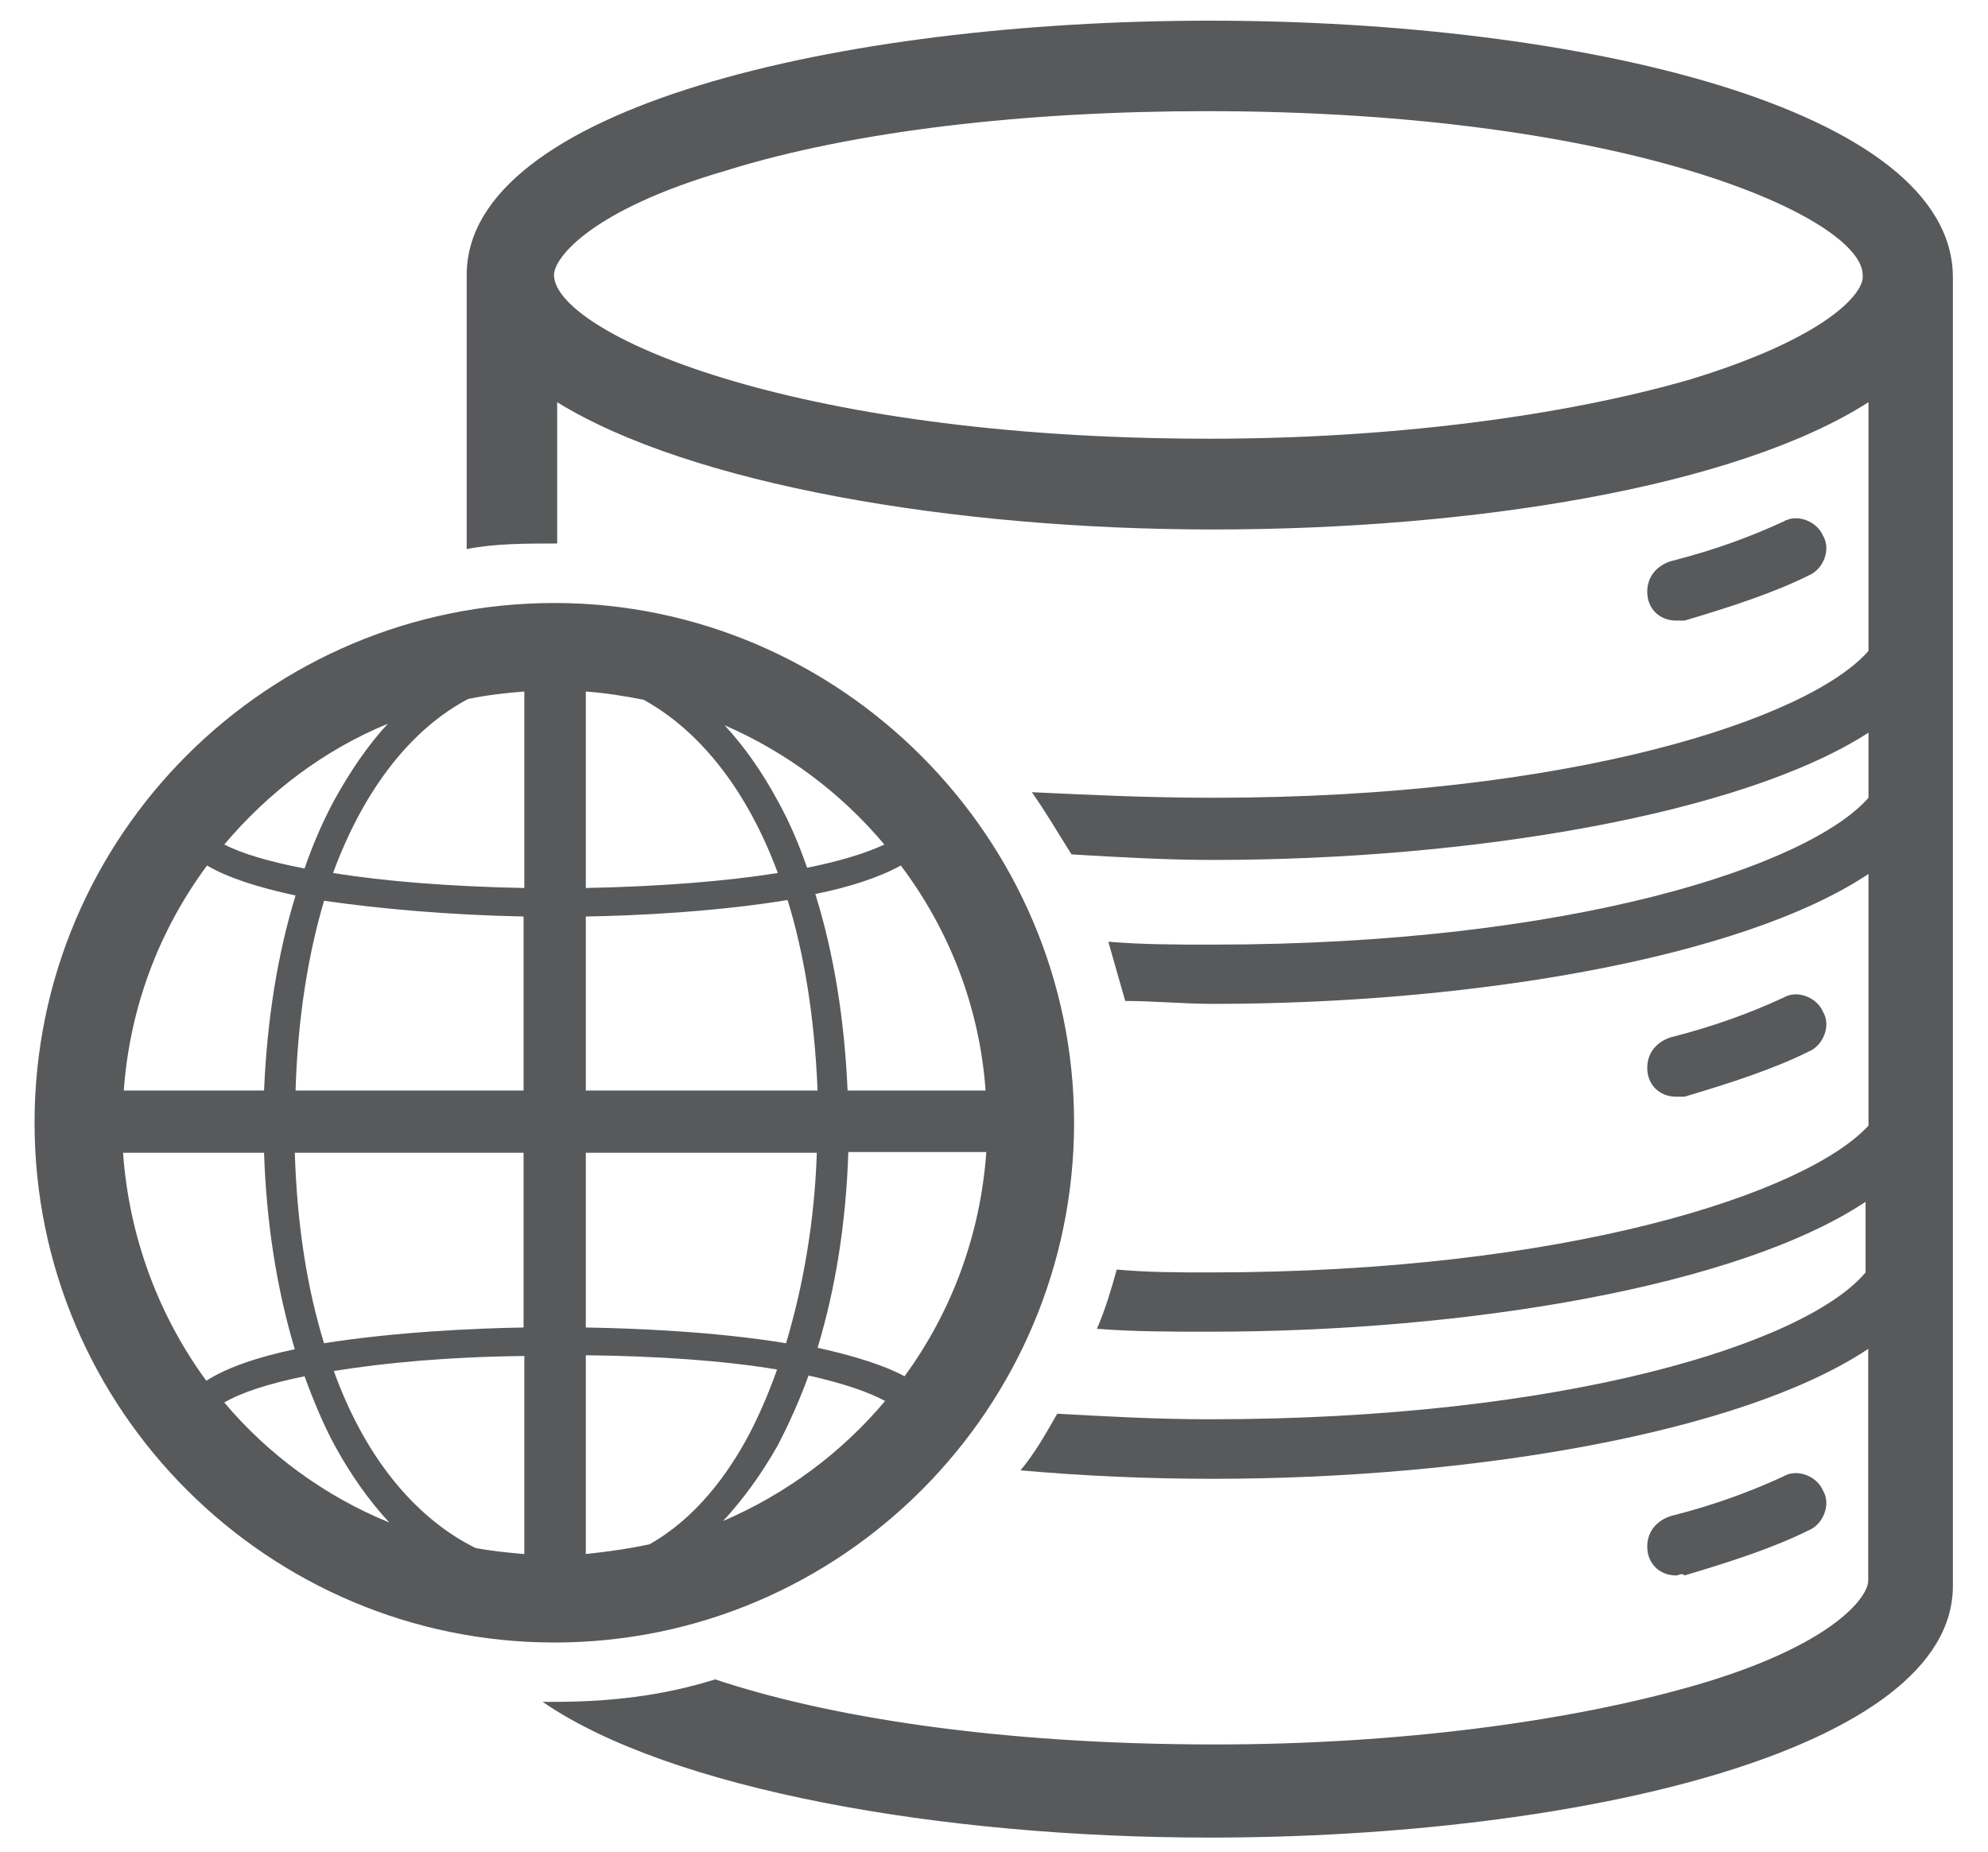
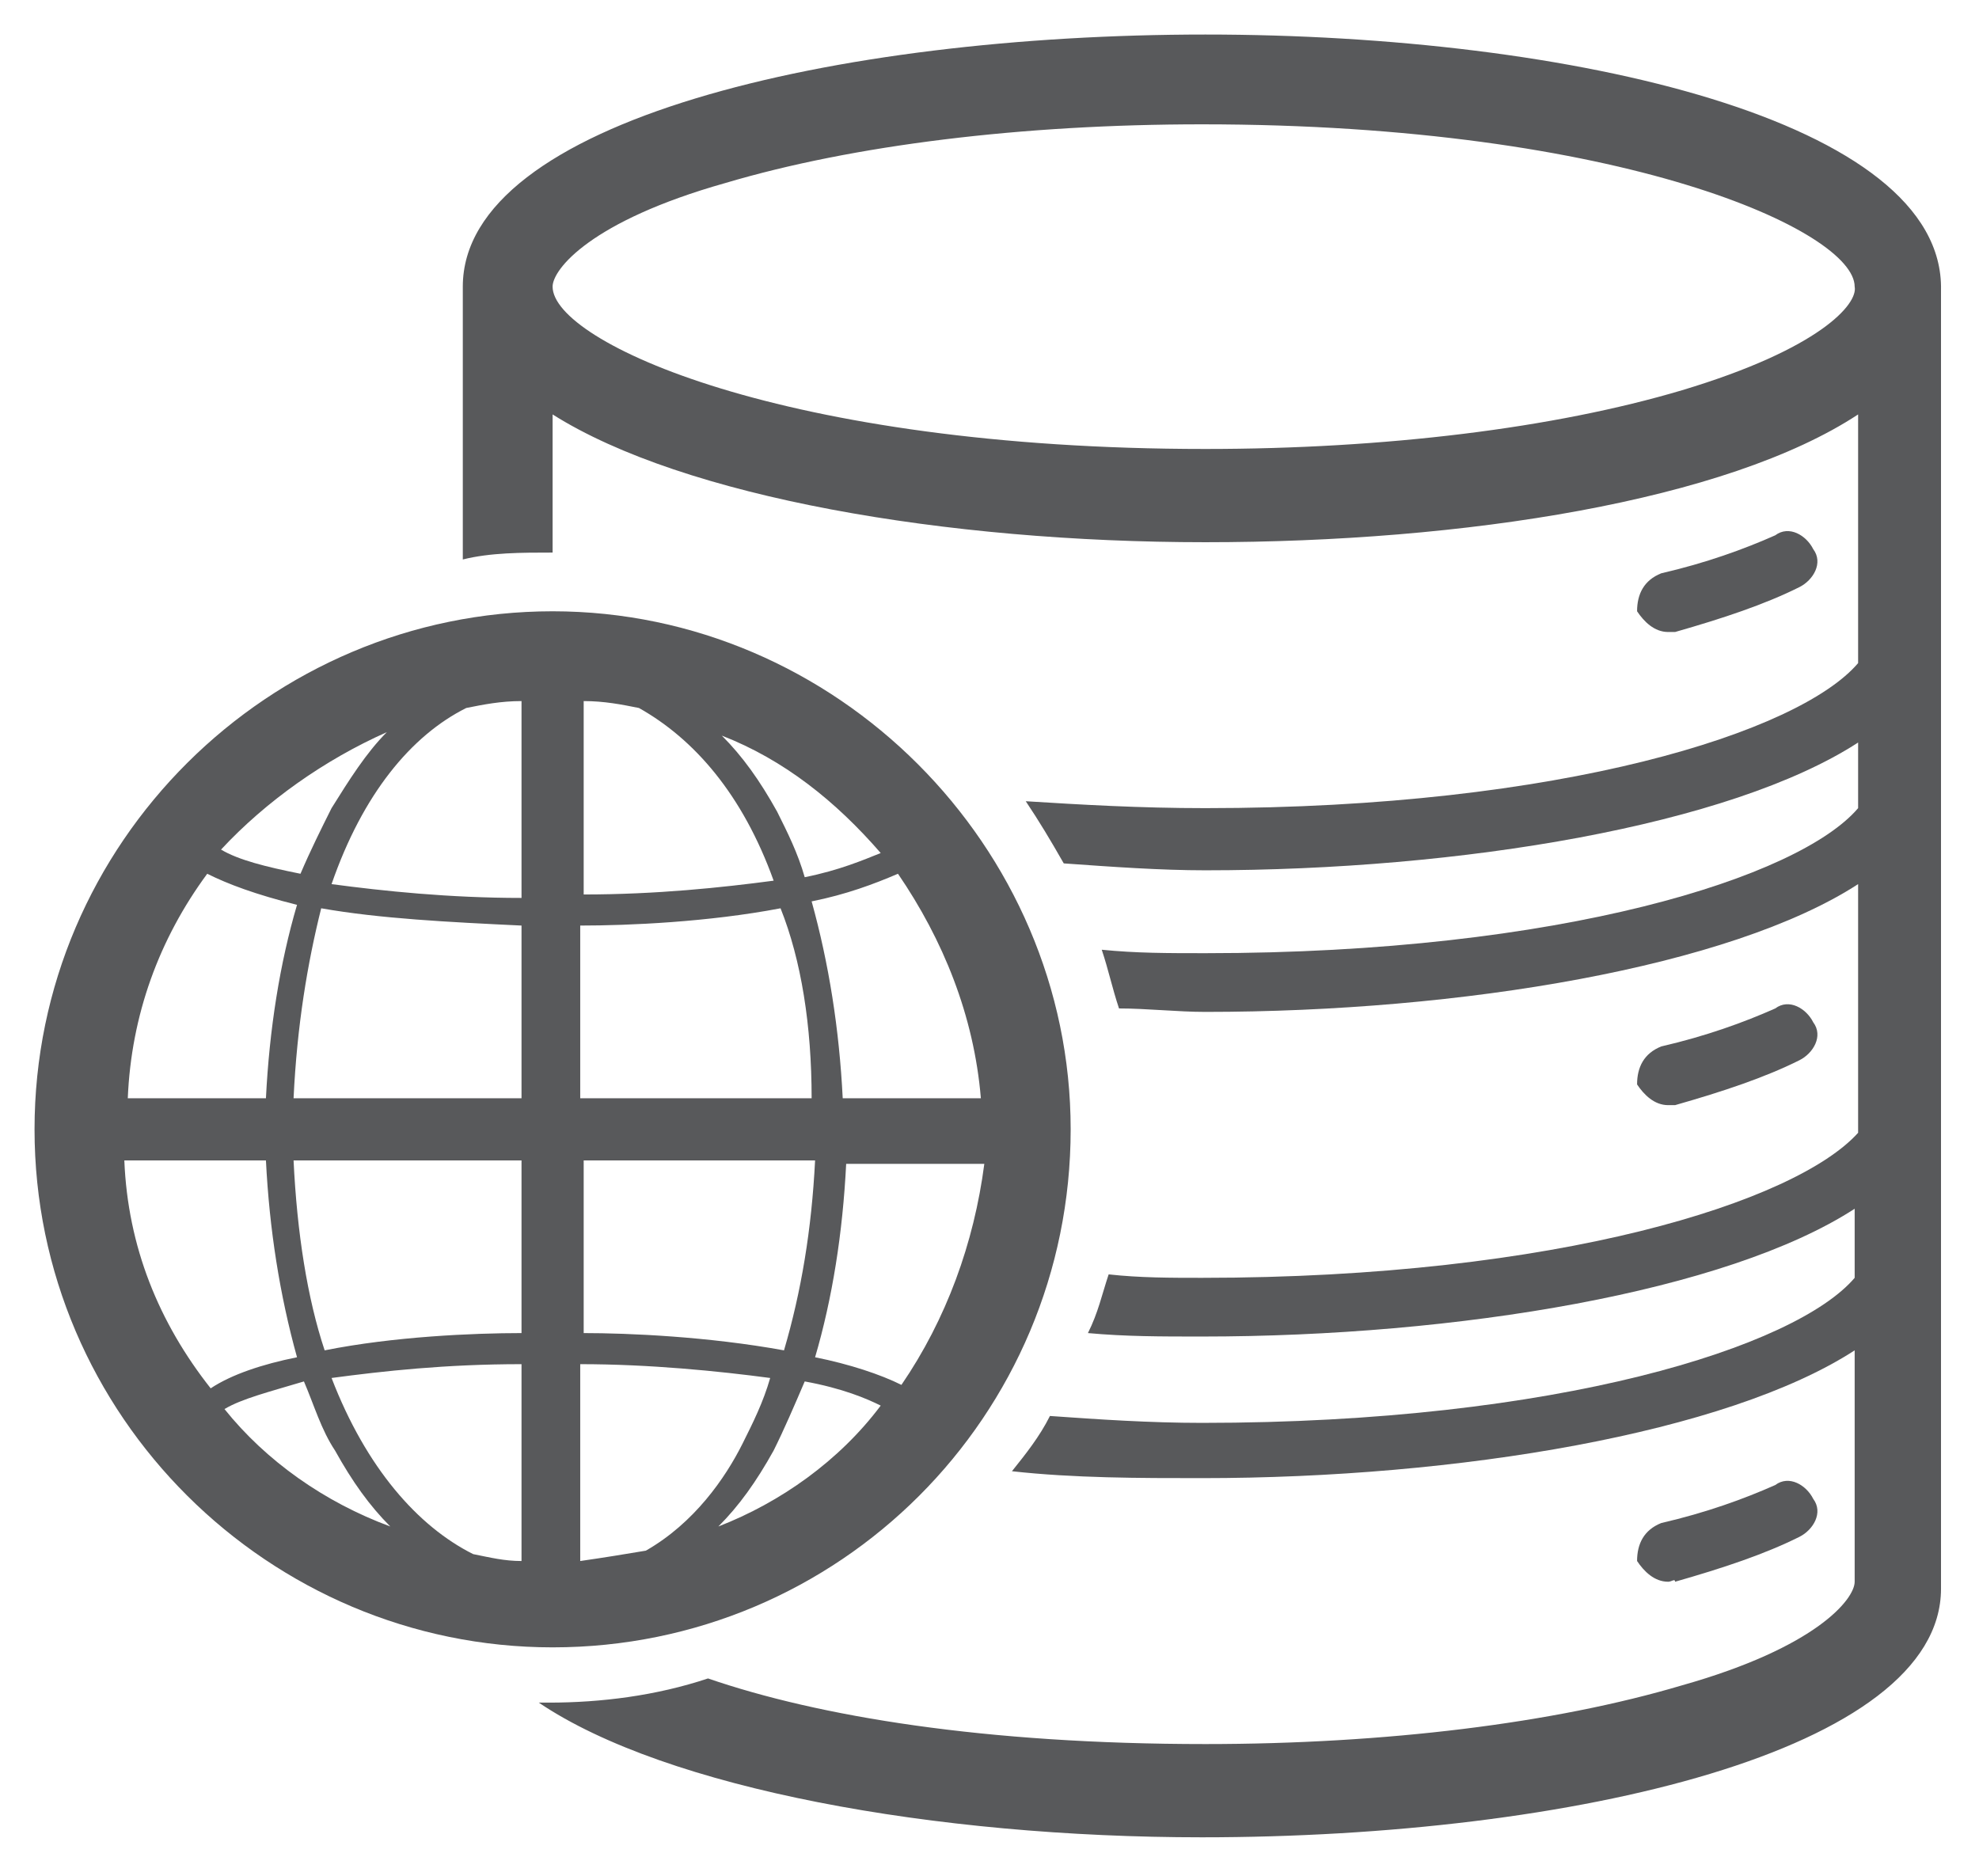
- <svg xmlns="http://www.w3.org/2000/svg" width="100%" height="100%" viewBox="0 110 612 570" data-name="Layer 1">
+ <svg xmlns="http://www.w3.org/2000/svg" width="100%" height="100%" viewBox="-1 -1 57.3 54.3" data-name="Layer 1">
  <style type="text/css">
- 	.st0{fill:#58595B;stroke:none;stroke-width:5;}
- 	.st1{fill:none;}
+ 	.st0{fill:none;}
+ 	.st1{fill:#58595B;stroke:none;stroke-width:1;}
	.st2{fill:#58595B;}
</style>
-   <g id="layer1" transform="translate(-175.452,-161.529)">
-     <g id="g4671-1" transform="matrix(2.308905,0,0,2.308905,72.95331,44.79142)">
-       <g id="g653-9" transform="matrix(0.3527778,0,0,-0.3527778,51.68918,52.13343)">
-         <path id="path655-5" class="st0" d="M618.1-274c-48.1-13.9-113.2-22.4-181.6-22.4c-160.2,0-247.8,40.6-247.8,61.9     c0,6.4,13.9,24.6,65.2,39.5c48.1,15,113.2,22.4,181.6,22.4c160.2,0,247.8-40.6,247.8-61.9C684.3-240.9,670.5-258,618.1-274      M436.6-138.4c-139.9,0-280.9-33.1-280.9-96.1v-103.6c10.7,2.1,22.4,2.1,34.2,2.1v53.4c50.2-31,149.5-48.1,247.8-48.1     s197.6,16,247.8,48.1v-94c-22.4-25.6-112.1-55.5-247.8-55.5c-24.6,0-47,1.1-68.4,2.1c5.3-7.5,9.6-15,15-23.5     c18.2-1.1,36.3-2.1,53.4-2.1c97.2,0,199.7,17.1,247.8,48.1v-24.6c-22.4-25.6-112.1-55.5-247.8-55.5c-13.9,0-26.7,0-39.5,1.1     c2.1-7.5,4.3-15,6.4-22.4c10.7,0,22.4-1.1,33.1-1.1c97.2,0,199.7,17.1,247.8,49.1V-556c-23.5-25.6-114.3-55.5-248.9-55.5     c-11.7,0-23.5,0-35.2,1.1c-2.1-7.5-4.3-15-7.5-22.4c13.9-1.1,27.8-1.1,42.7-1.1c97.2,0,199.7,17.1,247.8,49.1v-26.7     c-22.4-26.7-113.2-55.5-247.8-55.5c-20.3,0-39.5,1.1-57.7,2.1c-4.3-7.5-8.5-15-13.9-21.4c23.5-2.1,48.1-3.2,72.6-3.2     c97.2,0,199.7,17.1,247.8,49.1V-728c0-6.4-13.9-24.6-65.2-39.5c-48.1-13.9-113.2-22.4-181.6-22.4c-83.3,0-147.4,10.7-189,24.6     c-20.3-6.4-40.6-8.5-60.9-8.5c-1.1,0-3.2,0-4.3,0c48.1-33.1,150.6-51.3,252.1-51.3c139.9,0,280.9,33.1,280.9,95.1v494.5     C717.5-171.5,576.5-138.4,436.6-138.4" />
-       </g>
-       <g>
-         <path class="st1" d="M79.6,251.9H60.8c0.8,11.4,4.8,21.8,11.1,30.4c2.8-1.8,7-3.2,11.8-4.2C81.4,270.1,79.9,261.2,79.6,251.9z" />
-         <path class="st1" d="M79.6,243.6c0.3-9.4,1.8-18.2,4.2-26c-5.2-1.1-9.1-2.4-11.8-4c-6.3,8.5-10.3,18.7-11.1,29.9H79.6z" />
-         <path class="st1" d="M114.2,216.6v-26.2c-2.5,0.2-5,0.5-7.5,1c-7.2,3.8-13.7,11.5-18,23.2C95.6,215.7,104.3,216.4,114.2,216.6z" />
-         <path class="st1" d="M114.2,243.6v-23.2c-9.8-0.2-19.1-1-26.6-2.1c-2.1,7.1-3.5,15.5-3.8,25.3H114.2z" />
-         <path class="st1" d="M114.2,278.9c-9.9,0.2-18.5,0.9-25.4,2c4.5,12.2,11.4,19.9,18.9,23.6c2.1,0.4,4.2,0.7,6.4,0.8V278.9z" />
-         <path class="st1" d="M122.5,251.9v23.3c10.1,0.2,32.6,1.2,42.5,6.6c6.2-8.5,10.1-18.8,10.9-29.9H122.5z" />
-         <path class="st1" d="M151.8,281.5c-7.8-1.7-18.3-2.5-29.3-2.6v26.5c16.1-1.1,30.2-8.8,39.9-20.4     C160.3,283.9,156.9,282.7,151.8,281.5z" />
-         <path class="st1" d="M89,290.9c-1.5-2.8-2.9-5.9-4-9.2c-4.9,1-8.5,2.2-10.7,3.5c5.9,7,13.4,12.5,22,16     C93.6,298.4,91.1,294.9,89,290.9z" />
-         <path class="st1" d="M85,214c1.1-3.2,2.5-6.2,3.9-9c2.1-4,4.5-7.5,7.2-10.3c-8.5,3.6-16,9.1-21.9,16C76.6,211.9,80.3,213,85,214z     " />
-         <path class="st1" d="M122.5,216.6c19.4-0.3,33.8-2.8,39.8-5.8c-9.8-11.5-23.9-19.2-39.8-20.4V216.6z" />
-         <path class="st1" d="M122.5,220.3v23.2h53.3c-0.8-11.1-4.9-21.4-11.2-30C155,219,132.9,220.1,122.5,220.3z" />
-         <path class="st1" d="M114.2,251.9H83.7c0.3,9.9,1.7,18.3,3.9,25.4c9.4-1.6,20.1-2,26.6-2.1V251.9z" />
-         <g>
-           <path class="st1" d="M122.5,220.3v23.2h30.8c-0.3-9.8-1.8-18.3-4-25.4C139.7,219.7,128.9,220.2,122.5,220.3z" />
-           <path class="st1" d="M122.5,251.9v23.3c6.2,0.1,17,0.5,26.7,2.1c2.3-7.7,3.8-16.3,4.1-25.4H122.5z" />
-           <path class="st1" d="M148.1,205c1.5,2.7,2.8,5.7,3.9,8.9c4.5-0.9,8-2,10.3-3.1c-5.8-6.8-13-12.3-21.3-15.8      C143.6,197.7,146,201.1,148.1,205z" />
-           <path class="st1" d="M89,205c2.1-4,4.5-7.5,7.2-10.3c-8.5,3.6-16,9.1-21.9,16c2.3,1.2,6,2.3,10.7,3.2      C86.2,210.8,87.5,207.8,89,205z" />
-           <path class="st1" d="M122.5,216.6c10-0.2,18.7-0.9,25.6-2c-4.3-11.6-10.8-19.2-17.9-23.1c-2.5-0.5-5.1-0.9-7.7-1.1V216.6z" />
-           <path class="st1" d="M157.4,243.6h18.4c-0.8-11.1-4.9-21.4-11.2-30c-2.9,1.6-6.9,2.9-11.4,3.8      C155.6,225.3,157.1,234.3,157.4,243.6z" />
-           <path class="st1" d="M83.8,217.6c-5.2-1.1-9.1-2.4-11.8-4c-6.3,8.5-10.3,18.7-11.1,29.9h18.8C80,234.2,81.4,225.4,83.8,217.6z" />
-           <path class="st1" d="M148,280.8c-7.2-1.2-16.2-1.8-25.5-1.9v26.5c2.9-0.2,5.8-0.6,8.5-1.3c6.2-3.6,10.4-9.5,13.3-14.7      C145.7,286.8,146.9,283.9,148,280.8z" />
-           <path class="st1" d="M148.1,290.9c-2.2,3.9-4.7,7.3-7.3,10.1c8.4-3.6,15.8-9.1,21.6-16c-2.1-1.1-5.4-2.3-10.2-3.4      C151,284.9,149.6,288,148.1,290.9z" />
-           <path class="st1" d="M157.5,251.9c-0.3,9.4-1.7,18.3-4.1,26.1c4.6,0.9,8.7,2.1,11.6,3.8c6.2-8.5,10.1-18.8,10.9-29.9H157.5z" />
-           <path class="st1" d="M88.8,214.6c6.9,1.1,15.5,1.8,25.4,2v-26.2c-2.5,0.2-5,0.5-7.5,1C99.5,195.3,93,202.9,88.8,214.6z" />
-           <path class="st1" d="M79.6,251.9H60.8c0.8,11.4,4.8,21.8,11.1,30.4c2.8-1.8,7-3.2,11.8-4.2C81.4,270.1,79.9,261.2,79.6,251.9z" />
-           <path class="st1" d="M83.8,243.6h30.4v-23.2c-9.8-0.2-19.1-1-26.6-2.1C85.4,225.3,84.1,233.8,83.8,243.6z" />
-           <path class="st1" d="M84.9,281.7c-4.9,1-8.5,2.2-10.7,3.5c5.9,7,13.4,12.5,22,16c-2.7-2.9-5.1-6.3-7.3-10.3      C87.4,288.1,86.1,285,84.9,281.7z" />
-           <path class="st1" d="M87.6,277.3c9.4-1.6,20.1-2,26.6-2.1v-23.3H83.7C84,261.7,85.4,270.2,87.6,277.3z" />
-           <path class="st1" d="M107.8,304.6c2.1,0.4,4.2,0.7,6.4,0.8v-26.5c-9.9,0.2-18.5,0.9-25.4,2C93.3,293.2,100.3,300.9,107.8,304.6z      " />
-           <path class="st0" d="M118.3,178.6c-38.1,0-69.3,30.9-69.3,69.3s31.3,69.3,69.3,69.3c38.4,0,69.3-31.3,69.3-69.3      S156.4,178.6,118.3,178.6z M175.8,243.6h-18.4c-0.4-9.3-1.8-18.2-4.3-26.2c4.5-0.9,8.5-2.2,11.4-3.8      C170.9,222.1,175,232.4,175.8,243.6z M131,304.1c-2.8,0.6-5.6,1-8.5,1.3v-26.5c9.4,0.1,18.3,0.7,25.5,1.9      c-1.1,3.1-2.3,5.9-3.7,8.6C141.5,294.7,137.2,300.6,131,304.1z M148.1,214.6c-6.9,1.1-15.6,1.8-25.6,2v-26.2      c2.6,0.2,5.2,0.6,7.7,1.1C137.3,195.4,143.8,203,148.1,214.6z M122.5,275.2v-23.3h30.8c-0.3,9.1-1.8,17.7-4.1,25.4      C139.5,275.7,128.6,275.3,122.5,275.2z M122.5,243.6v-23.2c6.4-0.1,17.2-0.6,26.9-2.2c2.2,7.1,3.6,15.6,4,25.4H122.5z       M162.3,210.8c-2.3,1.1-5.8,2.2-10.3,3.1c-1.1-3.2-2.4-6.2-3.9-8.9c-2.1-3.9-4.5-7.3-7.1-10.1      C149.3,198.5,156.6,204,162.3,210.8z M96.1,194.7c-2.6,2.8-5,6.3-7.2,10.3c-1.5,2.8-2.8,5.8-3.9,9c-4.7-0.9-8.4-2-10.7-3.2      C80.2,203.8,87.6,198.2,96.1,194.7z M72,213.6c2.7,1.6,6.7,2.9,11.8,4c-2.4,7.8-3.8,16.6-4.2,26H60.9      C61.7,232.4,65.7,222.1,72,213.6z M60.8,251.9h18.8c0.3,9.3,1.7,18.2,4.1,26.2c-4.8,1-9,2.4-11.8,4.2      C65.6,273.7,61.6,263.2,60.8,251.9z M74.3,285.2c2.2-1.3,5.8-2.5,10.7-3.5c1.2,3.3,2.5,6.4,4,9.2c2.2,4,4.6,7.4,7.3,10.3      C87.7,297.7,80.1,292.1,74.3,285.2z M114.2,305.4c-2.2-0.2-4.3-0.4-6.4-0.8c-7.5-3.7-14.5-11.4-18.9-23.6      c6.8-1.1,15.4-1.9,25.4-2V305.4z M114.2,275.2c-6.5,0.1-17.2,0.6-26.6,2.1c-2.2-7.1-3.6-15.6-3.9-25.4h30.5V275.2z M114.2,243.6      H83.8c0.3-9.8,1.7-18.2,3.8-25.3c7.6,1.1,16.8,1.9,26.6,2.1V243.6z M114.2,216.6c-9.9-0.2-18.6-0.9-25.4-2      c4.3-11.7,10.8-19.4,18-23.2c2.4-0.5,4.9-0.8,7.5-1V216.6z M140.8,301c2.6-2.8,5.1-6.2,7.3-10.1c1.5-2.9,2.9-6,4.1-9.3      c4.9,1.1,8.2,2.3,10.2,3.4C156.6,291.9,149.2,297.4,140.8,301z M165,281.7c-3-1.6-7.1-2.8-11.6-3.8c2.4-7.9,3.8-16.7,4.1-26.1      h18.4C175.1,263,171.2,273.2,165,281.7z" />
-         </g>
-       </g>
-       <g id="g685-3" transform="matrix(0.3527778,0,0,-0.3527778,51.61873,53.20278)">
-         <path id="path687-5" class="st2" d="M613-362.1c-5.3,0-9.6,3.2-10.7,8.5c-1.1,6.4,2.1,11.7,8.5,13.9c17.1,4.3,31,9.6,42.7,15     c5.3,3.2,12.8,0,15-5.3c3.2-5.3,0-12.8-5.3-15c-12.8-6.4-28.8-11.7-47-17.1C615.1-362.1,614.1-362.1,613-362.1" />
-       </g>
-       <g id="g689-6" transform="matrix(0.3527778,0,0,-0.3527778,51.61873,55.29912)">
-         <path id="path691-1" class="st2" d="M613-536.1c-5.3,0-9.6,3.2-10.7,8.5c-1.1,6.4,2.1,11.7,8.5,13.9c17.1,4.3,31,9.6,42.7,15     c5.3,3.2,12.8,0,15-5.3c3.2-5.3,0-12.8-5.3-15c-12.8-6.4-28.8-11.7-47-17.1C615.1-536.1,614.1-536.1,613-536.1" />
-       </g>
-       <g id="g693-4" transform="matrix(0.3527778,0,0,-0.3527778,51.61873,57.39568)">
-         <path id="path695-0" class="st2" d="M613-711.1c-5.3,0-9.6,3.2-10.7,8.5c-1.1,6.4,2.1,11.7,8.5,13.9c17.1,4.3,31,9.6,42.7,15     c5.3,3.2,12.8,0,15-5.3c3.2-5.3,0-12.8-5.3-15c-12.8-6.4-28.8-11.7-47-17.1C615.1-710,614.1-711.1,613-711.1" />
-       </g>
-     </g>
+   <g>
+     <path class="st0" d="M23.4,32.6c-0.1,2-0.4,3.9-0.9,5.6c1,0.2,1.9,0.5,2.5,0.8c1.3-1.8,2.2-4.1,2.4-6.5H23.4z" />
+     <path class="st0" d="M23.4,30.8h4c-0.2-2.4-1.1-4.6-2.4-6.5c-0.6,0.3-1.5,0.6-2.5,0.8C23,26.9,23.4,28.8,23.4,30.8z" />
+     <path class="st0" d="M21.4,38.9c-1.6-0.3-3.5-0.4-5.5-0.4v5.7c0.6,0,1.3-0.1,1.9-0.3c1.3-0.8,2.3-2,2.9-3.2   C20.9,40.1,21.2,39.5,21.4,38.9z" />
+     <path class="st0" d="M15.9,30.8h6.7c-0.1-2.1-0.4-4-0.9-5.5c-2.1,0.3-4.4,0.5-5.8,0.5V30.8z" />
+     <path class="st0" d="M14.1,30.8v-5c-2.1,0-4.1-0.2-5.7-0.5c-0.5,1.5-0.8,3.4-0.8,5.5H14.1z" />
+     <path class="st0" d="M15.9,32.6v5c1.3,0,3.7,0.1,5.8,0.5c0.5-1.7,0.8-3.5,0.9-5.5H15.9z" />
+     <path class="st0" d="M14.1,38.4c-2.1,0-4,0.2-5.5,0.4c1,2.6,2.5,4.3,4.1,5.1c0.5,0.1,0.9,0.1,1.4,0.2V38.4z" />
+     <path class="st0" d="M6.6,32.6H2.6c0.2,2.5,1,4.7,2.4,6.6c0.6-0.4,1.5-0.7,2.5-0.9C7,36.5,6.7,34.6,6.6,32.6z" />
+     <path class="st0" d="M15.9,25c2.2,0,4-0.2,5.5-0.4c-0.9-2.5-2.4-4.2-3.9-5c-0.5-0.1-1.1-0.2-1.6-0.2V25z" />
+     <path class="st0" d="M14.1,25v-5.6c-0.5,0-1.1,0.1-1.6,0.2c-1.6,0.8-3,2.5-3.9,5C10.1,24.8,11.9,24.9,14.1,25z" />
+     <path class="st0" d="M6.6,30.8c0.1-2,0.4-3.9,0.9-5.6c-1.1-0.2-2-0.5-2.6-0.9c-1.4,1.8-2.2,4-2.4,6.5H6.6z" />
+     <path class="st0" d="M22.3,39c-0.3,0.7-0.5,1.4-0.9,2c-0.5,0.9-1,1.6-1.6,2.2c1.8-0.8,3.4-2,4.7-3.5C24.1,39.5,23.4,39.3,22.3,39z" />
+     <path class="st0" d="M14.1,32.6H7.5c0.1,2.1,0.4,4,0.8,5.5c2-0.3,4.3-0.4,5.7-0.5V32.6z" />
+     <path class="st0" d="M33.8,2.6c-5.2,0-10.2,0.6-13.8,1.7c-3.9,1.1-5,2.5-5,3c0,1.6,6.7,4.7,18.9,4.7c5.2,0,10.2-0.7,13.8-1.7   c4-1.2,5.1-2.5,5-3C52.7,5.7,46,2.6,33.8,2.6z" />
+     <path class="st0" d="M8.6,41c-0.3-0.6-0.6-1.3-0.9-2c-1.1,0.2-1.8,0.5-2.3,0.8c1.3,1.5,2.9,2.7,4.8,3.5C9.7,42.6,9.1,41.9,8.6,41z" />
+     <path class="st0" d="M21.4,22.5c0.3,0.6,0.6,1.2,0.8,1.9c1-0.2,1.7-0.4,2.2-0.7c-1.3-1.5-2.8-2.7-4.6-3.4   C20.4,20.9,21,21.6,21.4,22.5z" />
+     <path class="st0" d="M7.8,24.4c0.2-0.7,0.5-1.3,0.9-1.9c0.5-0.9,1-1.6,1.6-2.2c-1.8,0.8-3.5,2-4.7,3.5C6,24,6.8,24.2,7.8,24.4z" />
+     <path class="st1" d="M33.9,0C23.2,0,12.4,2.5,12.4,7.3v7.9c0.8-0.2,1.7-0.2,2.6-0.2V11c3.8,2.4,11.4,3.7,18.9,3.7   c7.5,0,15.1-1.2,18.9-3.7v7.2c-1.7,2-8.6,4.2-18.9,4.2c-1.9,0-3.6-0.1-5.2-0.2c0.4,0.6,0.7,1.1,1.1,1.8c1.4,0.1,2.8,0.2,4.1,0.2   c7.4,0,15.2-1.3,18.9-3.7v1.9c-1.7,2-8.6,4.2-18.9,4.2c-1.1,0-2,0-3-0.1c0.2,0.6,0.3,1.1,0.5,1.7c0.8,0,1.7,0.1,2.5,0.1   c7.4,0,15.2-1.3,18.9-3.7v7.2c-1.8,2-8.7,4.2-19,4.2c-0.9,0-1.8,0-2.7-0.1c-0.2,0.6-0.3,1.1-0.6,1.7c1.1,0.1,2.1,0.1,3.3,0.1   c7.4,0,15.2-1.3,18.9-3.7v2c-1.7,2-8.6,4.2-18.9,4.2c-1.5,0-3-0.1-4.4-0.2c-0.3,0.6-0.7,1.1-1.1,1.6c1.8,0.2,3.7,0.2,5.5,0.2   c7.4,0,15.2-1.3,18.9-3.7v6.7c0,0.5-1.1,1.9-5,3c-3.7,1.1-8.6,1.7-13.8,1.7c-6.4,0-11.2-0.8-14.4-1.9c-1.5,0.5-3.1,0.7-4.6,0.7   c-0.1,0-0.2,0-0.3,0c3.7,2.5,11.5,3.9,19.2,3.9c10.7,0,21.4-2.5,21.4-7.2V7.4C55.3,2.5,44.5,0,33.9,0z M47.7,10.3   c-3.7,1.1-8.6,1.7-13.8,1.7C21.7,12,15,8.9,15,7.3c0-0.5,1.1-1.9,5-3c3.7-1.1,8.6-1.7,13.8-1.7c12.2,0,18.9,3.1,18.9,4.7   C52.8,7.8,51.7,9.1,47.7,10.3z" />
+     <path class="st1" d="M30,31.7c0-8.2-6.8-15-15-15c-8.2,0-15,6.7-15,15c0,8.3,6.8,15,15,15C23.3,46.7,30,40,30,31.7z M8.6,38.9   c1.5-0.2,3.3-0.4,5.5-0.4v5.7c-0.5,0-0.9-0.1-1.4-0.2C11.1,43.2,9.6,41.5,8.6,38.9z M2.6,32.6h4.1c0.1,2,0.4,3.9,0.9,5.7   c-1,0.2-1.9,0.5-2.5,0.9C3.6,37.3,2.7,35.1,2.6,32.6z M5,24.3c0.6,0.3,1.4,0.6,2.6,0.9c-0.5,1.7-0.8,3.6-0.9,5.6h-4   C2.8,28.4,3.6,26.2,5,24.3z M12.5,19.5c0.5-0.1,1-0.2,1.6-0.2V25c-2.1,0-4-0.2-5.5-0.4C9.5,22,10.9,20.3,12.5,19.5z M21.4,24.5   c-1.5,0.2-3.4,0.4-5.5,0.4v-5.6c0.6,0,1.1,0.1,1.6,0.2C19.1,20.4,20.5,22,21.4,24.5z M27.4,30.8h-4c-0.1-2-0.4-3.9-0.9-5.7   c1-0.2,1.8-0.5,2.5-0.8C26.3,26.2,27.2,28.4,27.4,30.8z M25.1,39.1c-0.6-0.3-1.5-0.6-2.5-0.8c0.5-1.7,0.8-3.6,0.9-5.6h4   C27.2,35,26.4,37.2,25.1,39.1z M17.7,43.9c-0.6,0.1-1.2,0.2-1.9,0.3v-5.7c2,0,4,0.2,5.5,0.4c-0.2,0.7-0.5,1.3-0.8,1.9   C20,41.8,19.1,43.1,17.7,43.9z M15.9,37.6v-5h6.7c-0.1,2-0.4,3.8-0.9,5.5C19.5,37.7,17.2,37.6,15.9,37.6z M22.5,30.8h-6.7v-5   c1.4,0,3.7-0.1,5.8-0.5C22.2,26.8,22.5,28.7,22.5,30.8z M14.1,25.8v5H7.5c0.1-2.1,0.4-3.9,0.8-5.5C10,25.6,12,25.7,14.1,25.8z    M7.5,32.6h6.6v5c-1.4,0-3.7,0.1-5.7,0.5C7.9,36.6,7.6,34.7,7.5,32.6z M19.8,43.2c0.6-0.6,1.1-1.3,1.6-2.2c0.3-0.6,0.6-1.3,0.9-2   c1.1,0.2,1.8,0.5,2.2,0.7C23.3,41.3,21.6,42.5,19.8,43.2z M24.5,23.7c-0.5,0.2-1.2,0.5-2.2,0.7c-0.2-0.7-0.5-1.3-0.8-1.9   c-0.5-0.9-1-1.6-1.6-2.2C21.7,21,23.2,22.2,24.5,23.7z M10.2,20.2c-0.6,0.6-1.1,1.4-1.6,2.2c-0.3,0.6-0.6,1.2-0.9,1.9   c-1-0.2-1.8-0.4-2.3-0.7C6.7,22.2,8.4,21,10.2,20.2z M5.5,39.8c0.5-0.3,1.3-0.5,2.3-0.8c0.3,0.7,0.5,1.4,0.9,2   c0.5,0.9,1,1.6,1.6,2.2C8.4,42.5,6.7,41.3,5.5,39.8z" />
+     <path class="st2" d="M47.3,17.3c0.1,0,0.2,0,0.2,0c1.4-0.4,2.6-0.8,3.6-1.3c0.4-0.2,0.7-0.7,0.4-1.1c-0.2-0.4-0.7-0.7-1.1-0.4   c-0.9,0.4-2,0.8-3.3,1.1c-0.5,0.2-0.7,0.6-0.7,1.1C46.6,17,46.9,17.3,47.3,17.3z" />
+     <path class="st2" d="M47.3,31c0.1,0,0.2,0,0.2,0c1.4-0.4,2.6-0.8,3.6-1.3c0.4-0.2,0.7-0.7,0.4-1.1c-0.2-0.4-0.7-0.7-1.1-0.4   c-0.9,0.4-2,0.8-3.3,1.1c-0.5,0.2-0.7,0.6-0.7,1.1C46.6,30.7,46.9,31,47.3,31z" />
+     <path class="st2" d="M47.3,44.8c0.1,0,0.2-0.1,0.2,0c1.4-0.4,2.6-0.8,3.6-1.3c0.4-0.2,0.7-0.7,0.4-1.1c-0.2-0.4-0.7-0.7-1.1-0.4   c-0.9,0.4-2,0.8-3.3,1.1c-0.5,0.2-0.7,0.6-0.7,1.1C46.6,44.5,46.9,44.8,47.3,44.8z" />
  </g>
</svg>
